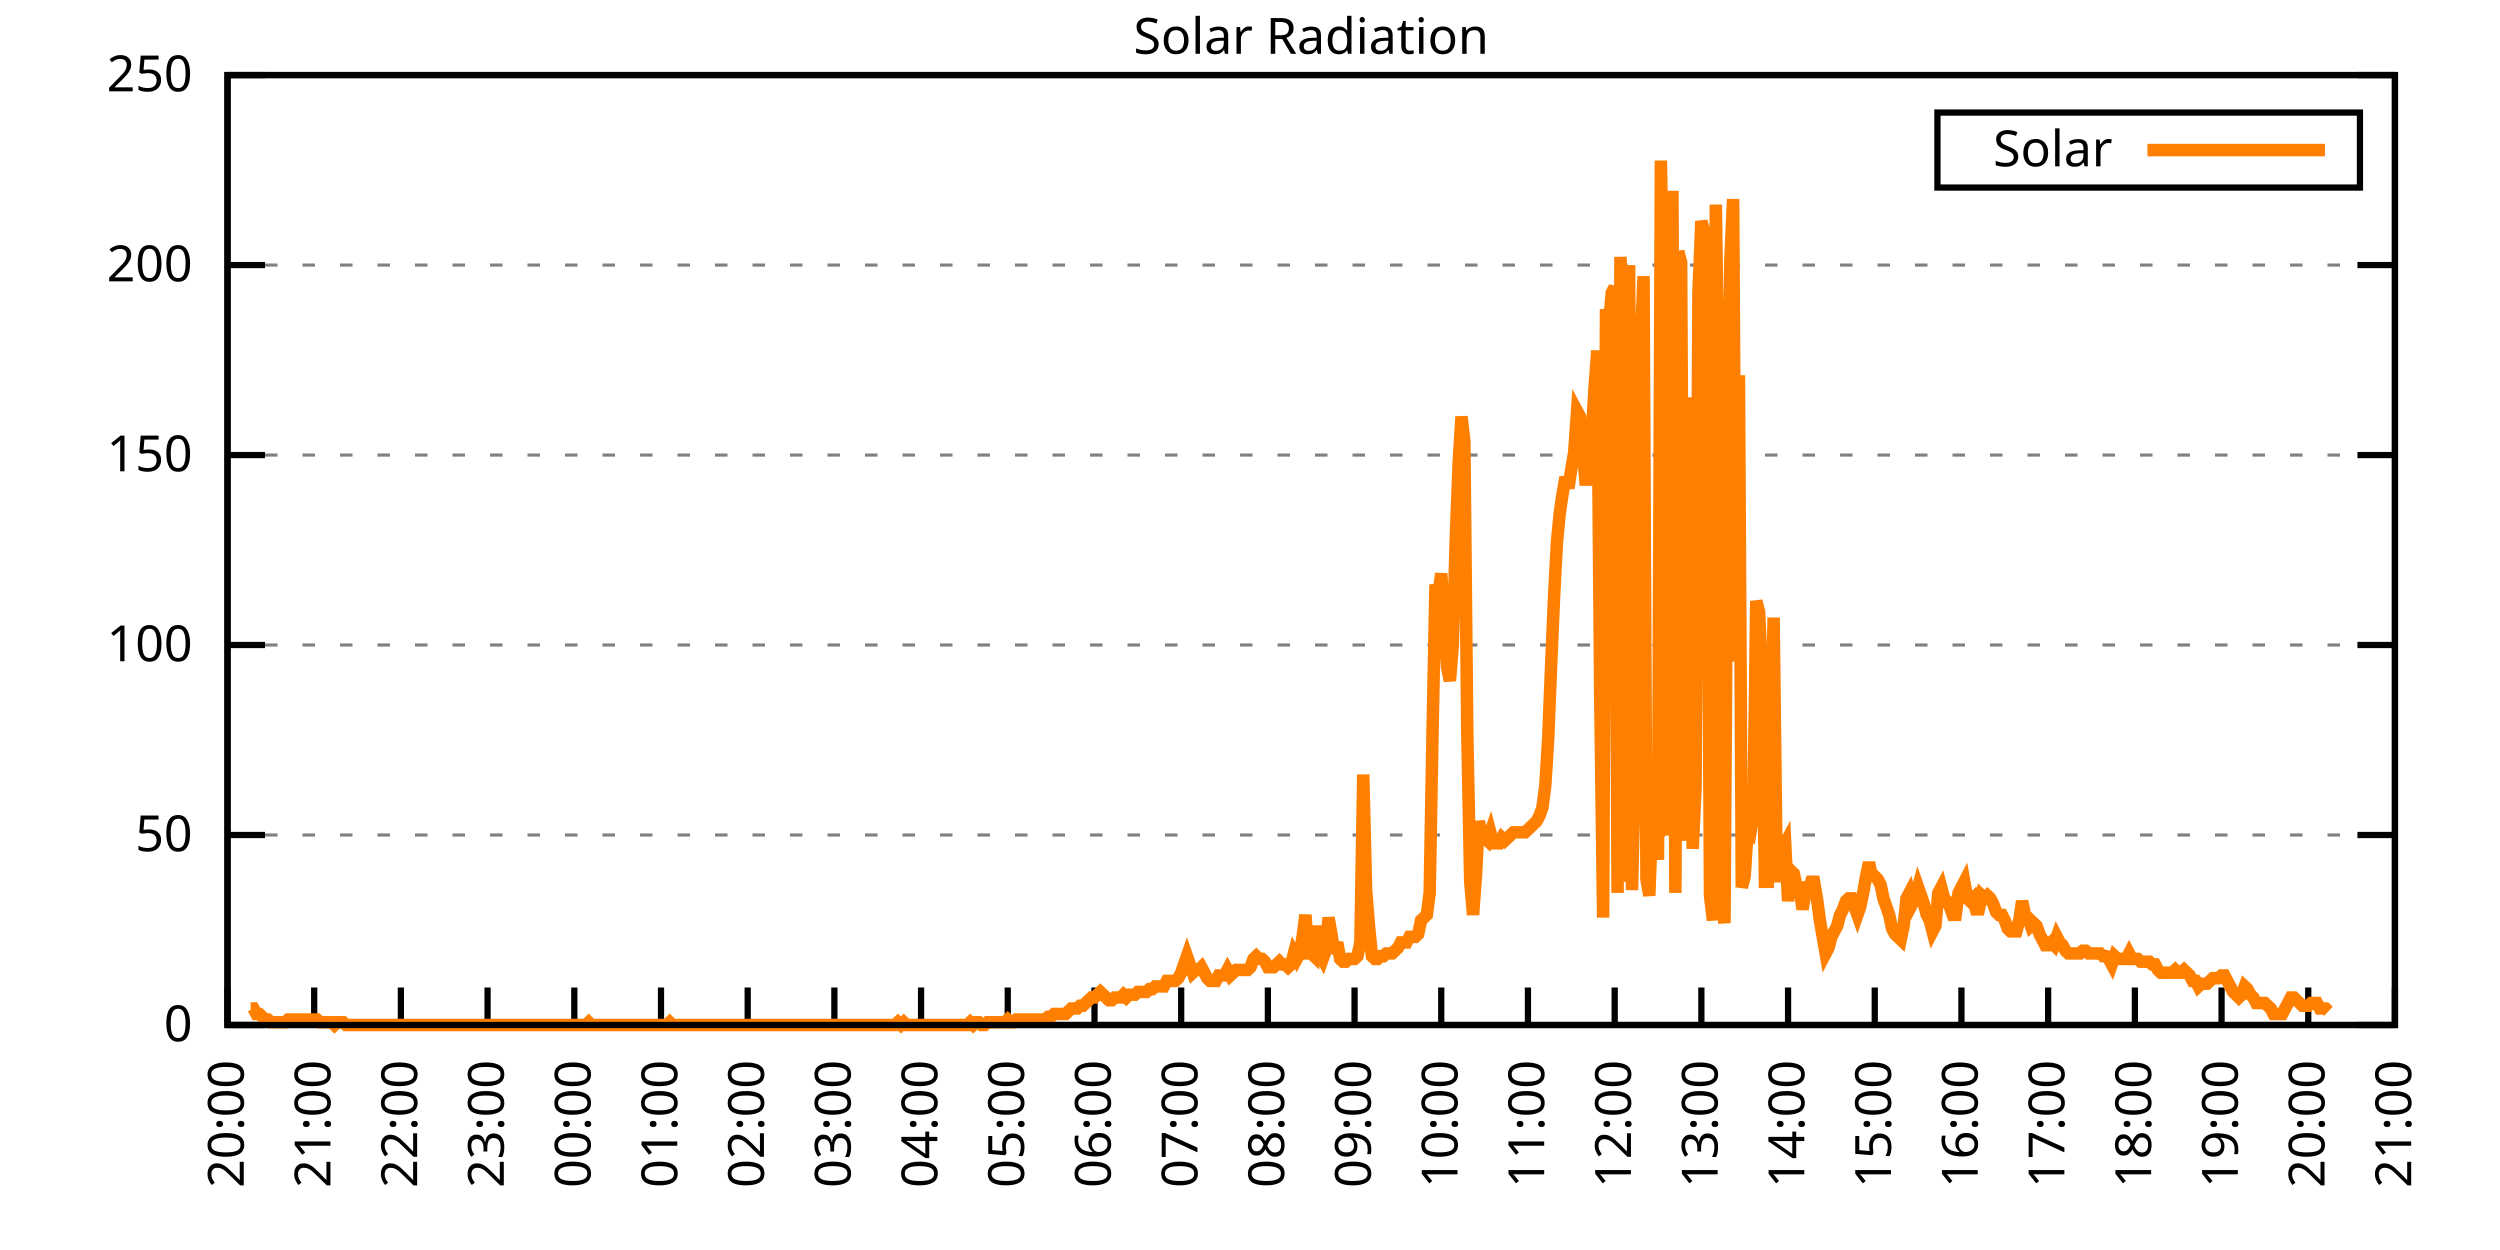
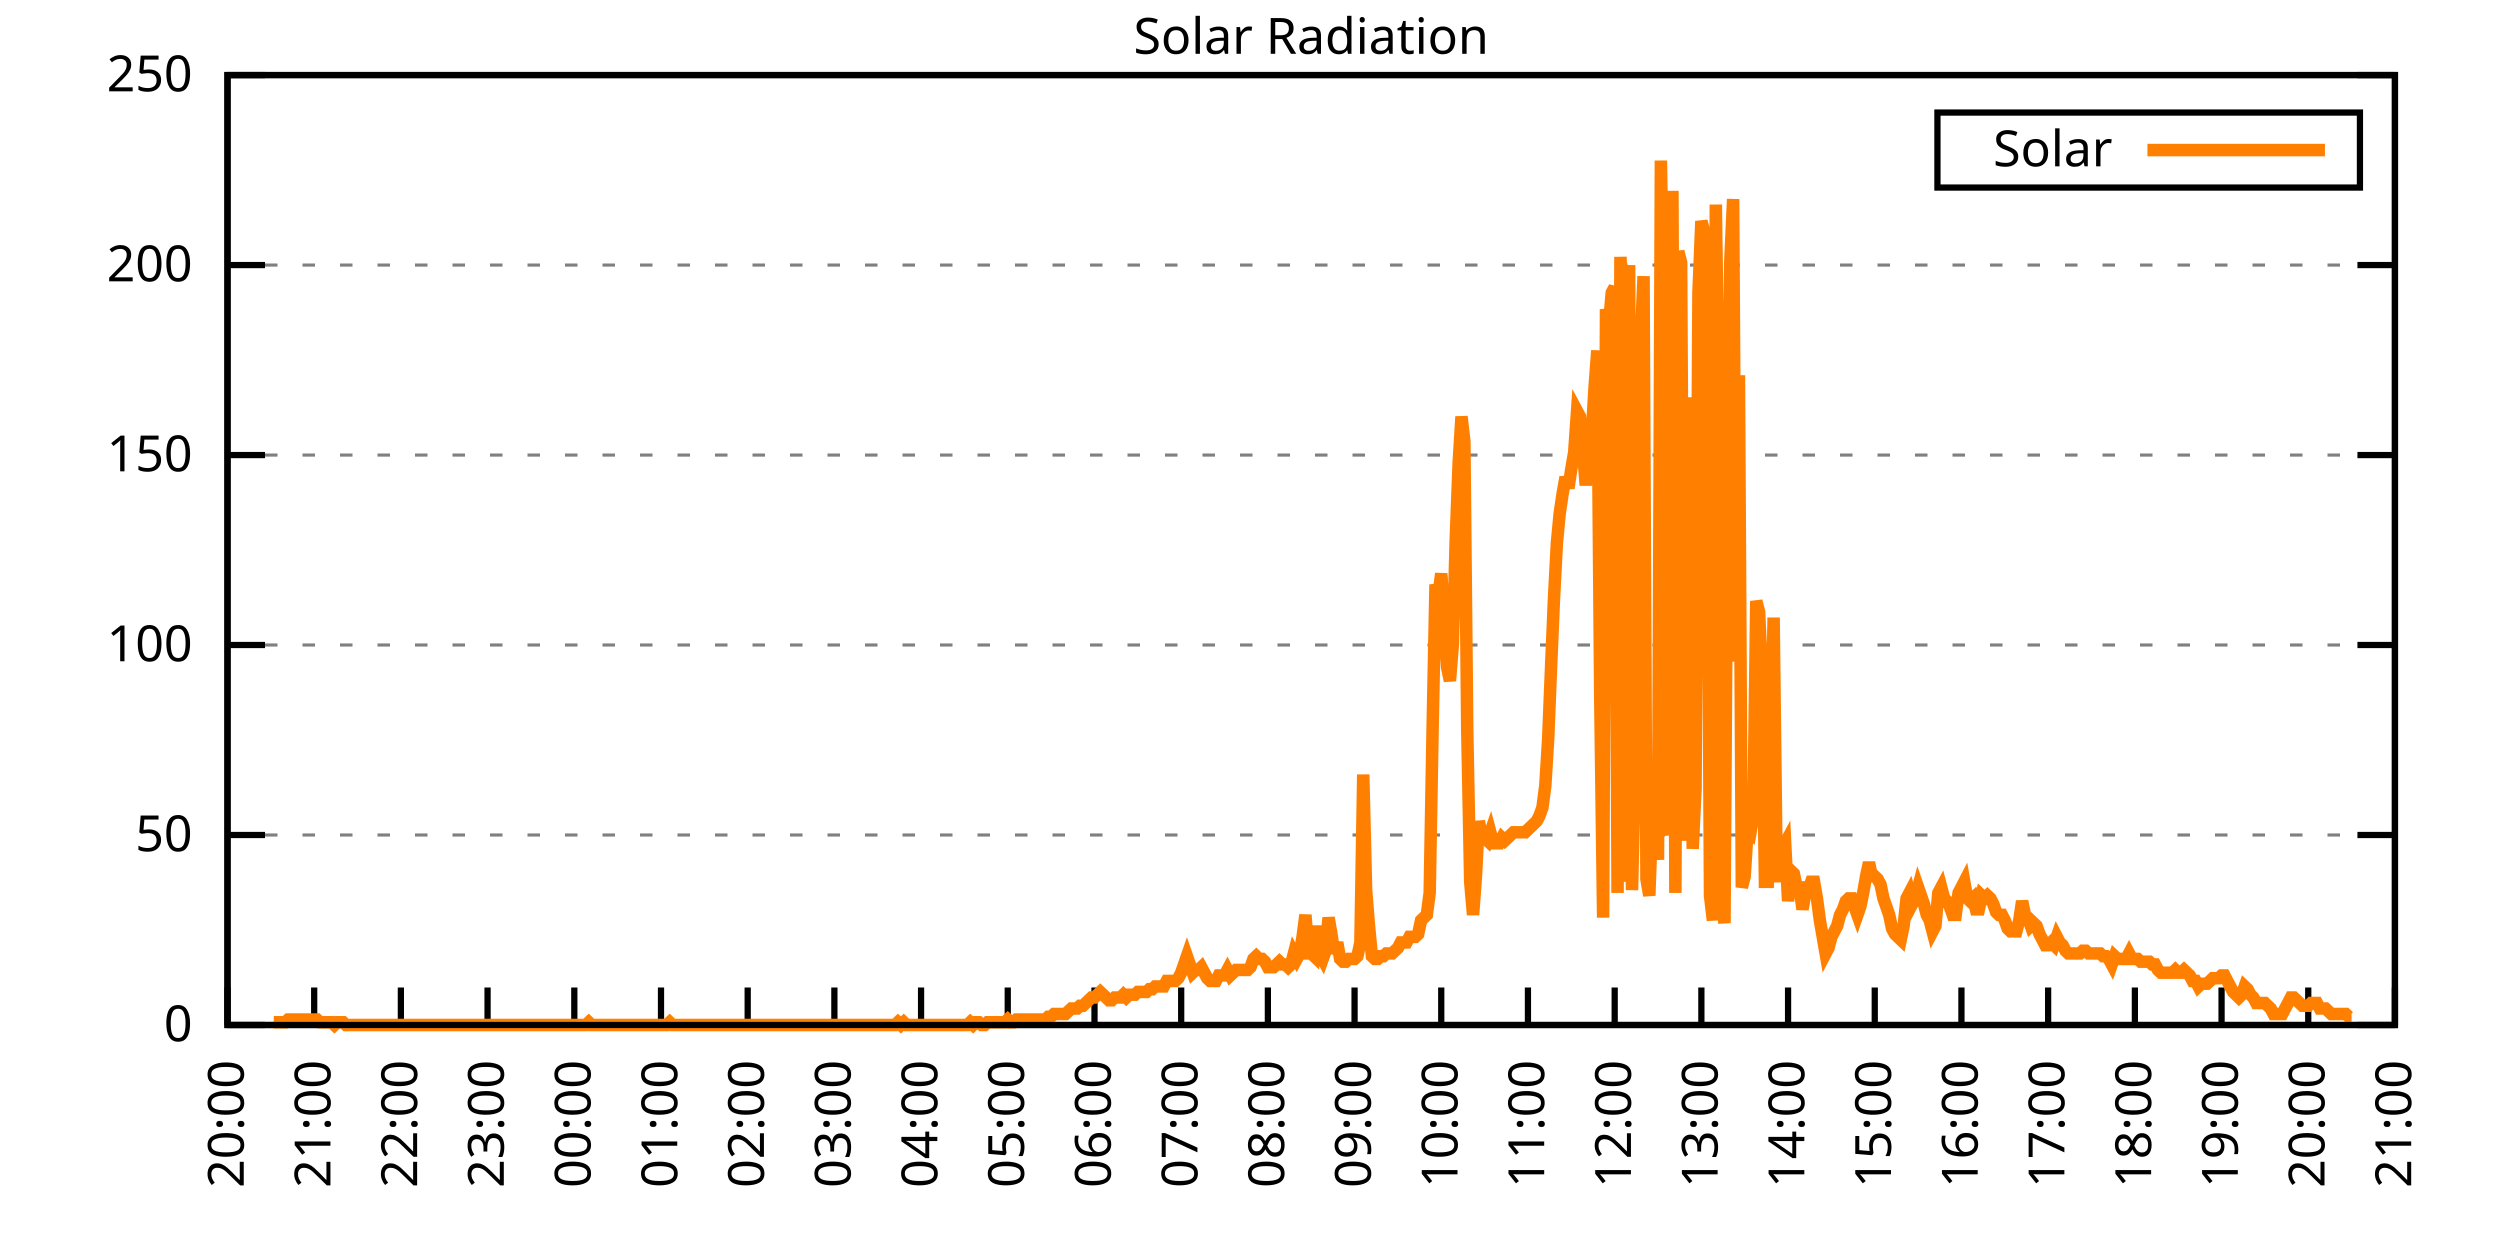
<svg xmlns="http://www.w3.org/2000/svg" xmlns:xlink="http://www.w3.org/1999/xlink" width="400" height="200" viewBox="0 0 400 200">
  <g id="gnuplot_canvas">
    <rect x="0" y="0" width="400" height="200" fill="none" />
    <defs>
      <circle id="gpDot" r="0.5" stroke-width="0.5" stroke="currentColor" />
      <path id="gpPt0" stroke-width="0.333" stroke="currentColor" d="M-1,0 h2 M0,-1 v2" />
      <path id="gpPt1" stroke-width="0.333" stroke="currentColor" d="M-1,-1 L1,1 M1,-1 L-1,1" />
      <path id="gpPt2" stroke-width="0.333" stroke="currentColor" d="M-1,0 L1,0 M0,-1 L0,1 M-1,-1 L1,1 M-1,1 L1,-1" />
      <rect id="gpPt3" stroke-width="0.333" stroke="currentColor" x="-1" y="-1" width="2" height="2" />
      <rect id="gpPt4" stroke-width="0.333" stroke="currentColor" fill="currentColor" x="-1" y="-1" width="2" height="2" />
      <circle id="gpPt5" stroke-width="0.333" stroke="currentColor" cx="0" cy="0" r="1" />
      <use xlink:href="#gpPt5" id="gpPt6" fill="currentColor" stroke="none" />
      <path id="gpPt7" stroke-width="0.333" stroke="currentColor" d="M0,-1.33 L-1.33,0.67 L1.33,0.67 z" />
      <use xlink:href="#gpPt7" id="gpPt8" fill="currentColor" stroke="none" />
      <use xlink:href="#gpPt7" id="gpPt9" stroke="currentColor" transform="rotate(180)" />
      <use xlink:href="#gpPt9" id="gpPt10" fill="currentColor" stroke="none" />
      <use xlink:href="#gpPt3" id="gpPt11" stroke="currentColor" transform="rotate(45)" />
      <use xlink:href="#gpPt11" id="gpPt12" fill="currentColor" stroke="none" />
      <path id="gpPt13" stroke-width="0.333" stroke="currentColor" d="M0,1.330 L1.265,0.411 L0.782,-1.067 L-0.782,-1.076 L-1.265,0.411 z" />
      <use xlink:href="#gpPt13" id="gpPt14" fill="currentColor" stroke="none" />
      <filter id="textbox" filterUnits="objectBoundingBox" x="0" y="0" height="1" width="1">
        <feFlood flood-color="white" flood-opacity="1" result="bgnd" />
        <feComposite in="SourceGraphic" in2="bgnd" operator="atop" />
      </filter>
      <filter id="greybox" filterUnits="objectBoundingBox" x="0" y="0" height="1" width="1">
        <feFlood flood-color="lightgrey" flood-opacity="1" result="grey" />
        <feComposite in="SourceGraphic" in2="grey" operator="atop" />
      </filter>
    </defs>
    <g fill="none" color="white" stroke="currentColor" stroke-width="1.00" stroke-linecap="butt" stroke-linejoin="miter">
</g>
    <g fill="none" color="black" stroke="currentColor" stroke-width="1.00" stroke-linecap="butt" stroke-linejoin="miter">
      <g stroke="none" shape-rendering="crispEdges">
        <polygon fill="rgb(255, 255, 255)" points="36.40,164.00 383.18,164.00 383.18,12.02 36.40,12.02 " />
      </g>
    </g>
    <g fill="none" color="black" stroke="currentColor" stroke-width="1.00" stroke-linecap="butt" stroke-linejoin="miter">
</g>
    <g fill="none" color="black" stroke="black" stroke-width="0.50" stroke-linecap="butt" stroke-linejoin="miter">
</g>
    <g fill="none" color="gray" stroke="currentColor" stroke-width="0.50" stroke-linecap="butt" stroke-linejoin="miter">
      <path stroke="gray" stroke-dasharray="2,4" class="gridline" d="M36.40,164.00 L383.19,164.00  " />
    </g>
    <g fill="none" color="gray" stroke="gray" stroke-width="1.00" stroke-linecap="butt" stroke-linejoin="miter">
</g>
    <g fill="none" color="black" stroke="currentColor" stroke-width="1.00" stroke-linecap="butt" stroke-linejoin="miter">
      <path stroke="black" d="M36.40,164.00 L42.40,164.00 M383.19,164.00 L377.19,164.00  " />
      <g transform="translate(30.80,166.60)" stroke="none" fill="black" font-family="Sans" font-size="8.00" text-anchor="end">
        <text>
          <tspan font-family="Sans"> 0</tspan>
        </text>
      </g>
    </g>
    <g fill="none" color="black" stroke="currentColor" stroke-width="1.00" stroke-linecap="butt" stroke-linejoin="miter">
</g>
    <g fill="none" color="black" stroke="black" stroke-width="0.50" stroke-linecap="butt" stroke-linejoin="miter">
</g>
    <g fill="none" color="gray" stroke="currentColor" stroke-width="0.50" stroke-linecap="butt" stroke-linejoin="miter">
      <path stroke="gray" stroke-dasharray="2,4" class="gridline" d="M36.40,133.60 L383.19,133.60  " />
    </g>
    <g fill="none" color="gray" stroke="gray" stroke-width="1.00" stroke-linecap="butt" stroke-linejoin="miter">
</g>
    <g fill="none" color="black" stroke="currentColor" stroke-width="1.00" stroke-linecap="butt" stroke-linejoin="miter">
      <path stroke="black" d="M36.40,133.60 L42.40,133.60 M383.19,133.60 L377.19,133.60  " />
      <g transform="translate(30.80,136.20)" stroke="none" fill="black" font-family="Sans" font-size="8.00" text-anchor="end">
        <text>
          <tspan font-family="Sans"> 50</tspan>
        </text>
      </g>
    </g>
    <g fill="none" color="black" stroke="currentColor" stroke-width="1.00" stroke-linecap="butt" stroke-linejoin="miter">
</g>
    <g fill="none" color="black" stroke="black" stroke-width="0.50" stroke-linecap="butt" stroke-linejoin="miter">
</g>
    <g fill="none" color="gray" stroke="currentColor" stroke-width="0.50" stroke-linecap="butt" stroke-linejoin="miter">
      <path stroke="gray" stroke-dasharray="2,4" class="gridline" d="M36.40,103.20 L383.19,103.20  " />
    </g>
    <g fill="none" color="gray" stroke="gray" stroke-width="1.00" stroke-linecap="butt" stroke-linejoin="miter">
</g>
    <g fill="none" color="black" stroke="currentColor" stroke-width="1.00" stroke-linecap="butt" stroke-linejoin="miter">
      <path stroke="black" d="M36.40,103.20 L42.40,103.20 M383.19,103.20 L377.19,103.20  " />
      <g transform="translate(30.80,105.80)" stroke="none" fill="black" font-family="Sans" font-size="8.00" text-anchor="end">
        <text>
          <tspan font-family="Sans"> 100</tspan>
        </text>
      </g>
    </g>
    <g fill="none" color="black" stroke="currentColor" stroke-width="1.00" stroke-linecap="butt" stroke-linejoin="miter">
</g>
    <g fill="none" color="black" stroke="black" stroke-width="0.50" stroke-linecap="butt" stroke-linejoin="miter">
</g>
    <g fill="none" color="gray" stroke="currentColor" stroke-width="0.50" stroke-linecap="butt" stroke-linejoin="miter">
      <path stroke="gray" stroke-dasharray="2,4" class="gridline" d="M36.40,72.81 L383.19,72.81  " />
    </g>
    <g fill="none" color="gray" stroke="gray" stroke-width="1.00" stroke-linecap="butt" stroke-linejoin="miter">
</g>
    <g fill="none" color="black" stroke="currentColor" stroke-width="1.00" stroke-linecap="butt" stroke-linejoin="miter">
      <path stroke="black" d="M36.40,72.81 L42.40,72.81 M383.19,72.81 L377.19,72.81  " />
      <g transform="translate(30.80,75.41)" stroke="none" fill="black" font-family="Sans" font-size="8.00" text-anchor="end">
        <text>
          <tspan font-family="Sans"> 150</tspan>
        </text>
      </g>
    </g>
    <g fill="none" color="black" stroke="currentColor" stroke-width="1.00" stroke-linecap="butt" stroke-linejoin="miter">
</g>
    <g fill="none" color="black" stroke="black" stroke-width="0.50" stroke-linecap="butt" stroke-linejoin="miter">
</g>
    <g fill="none" color="gray" stroke="currentColor" stroke-width="0.50" stroke-linecap="butt" stroke-linejoin="miter">
      <path stroke="gray" stroke-dasharray="2,4" class="gridline" d="M36.40,42.41 L383.19,42.41  " />
    </g>
    <g fill="none" color="gray" stroke="gray" stroke-width="1.00" stroke-linecap="butt" stroke-linejoin="miter">
</g>
    <g fill="none" color="black" stroke="currentColor" stroke-width="1.00" stroke-linecap="butt" stroke-linejoin="miter">
      <path stroke="black" d="M36.40,42.41 L42.40,42.41 M383.19,42.41 L377.19,42.41  " />
      <g transform="translate(30.80,45.01)" stroke="none" fill="black" font-family="Sans" font-size="8.00" text-anchor="end">
        <text>
          <tspan font-family="Sans"> 200</tspan>
        </text>
      </g>
    </g>
    <g fill="none" color="black" stroke="currentColor" stroke-width="1.00" stroke-linecap="butt" stroke-linejoin="miter">
</g>
    <g fill="none" color="black" stroke="black" stroke-width="0.50" stroke-linecap="butt" stroke-linejoin="miter">
</g>
    <g fill="none" color="gray" stroke="currentColor" stroke-width="0.50" stroke-linecap="butt" stroke-linejoin="miter">
      <path stroke="gray" stroke-dasharray="2,4" class="gridline" d="M36.40,12.01 L383.19,12.01  " />
    </g>
    <g fill="none" color="gray" stroke="gray" stroke-width="1.00" stroke-linecap="butt" stroke-linejoin="miter">
</g>
    <g fill="none" color="black" stroke="currentColor" stroke-width="1.00" stroke-linecap="butt" stroke-linejoin="miter">
      <path stroke="black" d="M36.40,12.01 L42.40,12.01 M383.19,12.01 L377.19,12.01  " />
      <g transform="translate(30.80,14.61)" stroke="none" fill="black" font-family="Sans" font-size="8.00" text-anchor="end">
        <text>
          <tspan font-family="Sans"> 250</tspan>
        </text>
      </g>
    </g>
    <g fill="none" color="black" stroke="currentColor" stroke-width="1.00" stroke-linecap="butt" stroke-linejoin="miter">
      <path stroke="black" d="M36.40,164.00 L36.40,158.00  " />
      <g transform="translate(39.00,169.60) rotate(270.00)" stroke="none" fill="black" font-family="Sans" font-size="8.00" text-anchor="end">
        <text>
          <tspan font-family="Sans">20:00</tspan>
        </text>
      </g>
    </g>
    <g fill="none" color="black" stroke="currentColor" stroke-width="1.00" stroke-linecap="butt" stroke-linejoin="miter">
      <path stroke="black" d="M50.27,164.00 L50.27,158.00  " />
      <g transform="translate(52.87,169.60) rotate(270.00)" stroke="none" fill="black" font-family="Sans" font-size="8.00" text-anchor="end">
        <text>
          <tspan font-family="Sans">21:00</tspan>
        </text>
      </g>
    </g>
    <g fill="none" color="black" stroke="currentColor" stroke-width="1.00" stroke-linecap="butt" stroke-linejoin="miter">
      <path stroke="black" d="M64.14,164.00 L64.14,158.00  " />
      <g transform="translate(66.74,169.60) rotate(270.00)" stroke="none" fill="black" font-family="Sans" font-size="8.00" text-anchor="end">
        <text>
          <tspan font-family="Sans">22:00</tspan>
        </text>
      </g>
    </g>
    <g fill="none" color="black" stroke="currentColor" stroke-width="1.00" stroke-linecap="butt" stroke-linejoin="miter">
      <path stroke="black" d="M78.01,164.00 L78.01,158.00  " />
      <g transform="translate(80.61,169.60) rotate(270.00)" stroke="none" fill="black" font-family="Sans" font-size="8.00" text-anchor="end">
        <text>
          <tspan font-family="Sans">23:00</tspan>
        </text>
      </g>
    </g>
    <g fill="none" color="black" stroke="currentColor" stroke-width="1.00" stroke-linecap="butt" stroke-linejoin="miter">
      <path stroke="black" d="M91.89,164.00 L91.89,158.00  " />
      <g transform="translate(94.49,169.60) rotate(270.00)" stroke="none" fill="black" font-family="Sans" font-size="8.00" text-anchor="end">
        <text>
          <tspan font-family="Sans">00:00</tspan>
        </text>
      </g>
    </g>
    <g fill="none" color="black" stroke="currentColor" stroke-width="1.00" stroke-linecap="butt" stroke-linejoin="miter">
      <path stroke="black" d="M105.76,164.00 L105.76,158.00  " />
      <g transform="translate(108.36,169.60) rotate(270.00)" stroke="none" fill="black" font-family="Sans" font-size="8.00" text-anchor="end">
        <text>
          <tspan font-family="Sans">01:00</tspan>
        </text>
      </g>
    </g>
    <g fill="none" color="black" stroke="currentColor" stroke-width="1.00" stroke-linecap="butt" stroke-linejoin="miter">
      <path stroke="black" d="M119.63,164.00 L119.63,158.00  " />
      <g transform="translate(122.23,169.60) rotate(270.00)" stroke="none" fill="black" font-family="Sans" font-size="8.00" text-anchor="end">
        <text>
          <tspan font-family="Sans">02:00</tspan>
        </text>
      </g>
    </g>
    <g fill="none" color="black" stroke="currentColor" stroke-width="1.00" stroke-linecap="butt" stroke-linejoin="miter">
      <path stroke="black" d="M133.50,164.00 L133.50,158.00  " />
      <g transform="translate(136.10,169.60) rotate(270.00)" stroke="none" fill="black" font-family="Sans" font-size="8.00" text-anchor="end">
        <text>
          <tspan font-family="Sans">03:00</tspan>
        </text>
      </g>
    </g>
    <g fill="none" color="black" stroke="currentColor" stroke-width="1.00" stroke-linecap="butt" stroke-linejoin="miter">
      <path stroke="black" d="M147.37,164.00 L147.37,158.00  " />
      <g transform="translate(149.97,169.60) rotate(270.00)" stroke="none" fill="black" font-family="Sans" font-size="8.00" text-anchor="end">
        <text>
          <tspan font-family="Sans">04:00</tspan>
        </text>
      </g>
    </g>
    <g fill="none" color="black" stroke="currentColor" stroke-width="1.00" stroke-linecap="butt" stroke-linejoin="miter">
      <path stroke="black" d="M161.24,164.00 L161.24,158.00  " />
      <g transform="translate(163.84,169.60) rotate(270.00)" stroke="none" fill="black" font-family="Sans" font-size="8.00" text-anchor="end">
        <text>
          <tspan font-family="Sans">05:00</tspan>
        </text>
      </g>
    </g>
    <g fill="none" color="black" stroke="currentColor" stroke-width="1.00" stroke-linecap="butt" stroke-linejoin="miter">
      <path stroke="black" d="M175.12,164.00 L175.12,158.00  " />
      <g transform="translate(177.72,169.60) rotate(270.00)" stroke="none" fill="black" font-family="Sans" font-size="8.00" text-anchor="end">
        <text>
          <tspan font-family="Sans">06:00</tspan>
        </text>
      </g>
    </g>
    <g fill="none" color="black" stroke="currentColor" stroke-width="1.00" stroke-linecap="butt" stroke-linejoin="miter">
      <path stroke="black" d="M188.99,164.00 L188.99,158.00  " />
      <g transform="translate(191.59,169.60) rotate(270.00)" stroke="none" fill="black" font-family="Sans" font-size="8.00" text-anchor="end">
        <text>
          <tspan font-family="Sans">07:00</tspan>
        </text>
      </g>
    </g>
    <g fill="none" color="black" stroke="currentColor" stroke-width="1.00" stroke-linecap="butt" stroke-linejoin="miter">
      <path stroke="black" d="M202.86,164.00 L202.86,158.00  " />
      <g transform="translate(205.46,169.60) rotate(270.00)" stroke="none" fill="black" font-family="Sans" font-size="8.00" text-anchor="end">
        <text>
          <tspan font-family="Sans">08:00</tspan>
        </text>
      </g>
    </g>
    <g fill="none" color="black" stroke="currentColor" stroke-width="1.00" stroke-linecap="butt" stroke-linejoin="miter">
      <path stroke="black" d="M216.73,164.00 L216.73,158.00  " />
      <g transform="translate(219.33,169.60) rotate(270.00)" stroke="none" fill="black" font-family="Sans" font-size="8.00" text-anchor="end">
        <text>
          <tspan font-family="Sans">09:00</tspan>
        </text>
      </g>
    </g>
    <g fill="none" color="black" stroke="currentColor" stroke-width="1.00" stroke-linecap="butt" stroke-linejoin="miter">
      <path stroke="black" d="M230.60,164.00 L230.60,158.00  " />
      <g transform="translate(233.20,169.60) rotate(270.00)" stroke="none" fill="black" font-family="Sans" font-size="8.00" text-anchor="end">
        <text>
          <tspan font-family="Sans">10:00</tspan>
        </text>
      </g>
    </g>
    <g fill="none" color="black" stroke="currentColor" stroke-width="1.00" stroke-linecap="butt" stroke-linejoin="miter">
      <path stroke="black" d="M244.47,164.00 L244.47,158.00  " />
      <g transform="translate(247.07,169.60) rotate(270.00)" stroke="none" fill="black" font-family="Sans" font-size="8.00" text-anchor="end">
        <text>
          <tspan font-family="Sans">11:00</tspan>
        </text>
      </g>
    </g>
    <g fill="none" color="black" stroke="currentColor" stroke-width="1.00" stroke-linecap="butt" stroke-linejoin="miter">
      <path stroke="black" d="M258.35,164.00 L258.35,158.00  " />
      <g transform="translate(260.95,169.60) rotate(270.00)" stroke="none" fill="black" font-family="Sans" font-size="8.00" text-anchor="end">
        <text>
          <tspan font-family="Sans">12:00</tspan>
        </text>
      </g>
    </g>
    <g fill="none" color="black" stroke="currentColor" stroke-width="1.00" stroke-linecap="butt" stroke-linejoin="miter">
      <path stroke="black" d="M272.22,164.00 L272.22,158.00  " />
      <g transform="translate(274.82,169.60) rotate(270.00)" stroke="none" fill="black" font-family="Sans" font-size="8.00" text-anchor="end">
        <text>
          <tspan font-family="Sans">13:00</tspan>
        </text>
      </g>
    </g>
    <g fill="none" color="black" stroke="currentColor" stroke-width="1.00" stroke-linecap="butt" stroke-linejoin="miter">
      <path stroke="black" d="M286.09,164.00 L286.09,158.00  " />
      <g transform="translate(288.69,169.60) rotate(270.00)" stroke="none" fill="black" font-family="Sans" font-size="8.00" text-anchor="end">
        <text>
          <tspan font-family="Sans">14:00</tspan>
        </text>
      </g>
    </g>
    <g fill="none" color="black" stroke="currentColor" stroke-width="1.00" stroke-linecap="butt" stroke-linejoin="miter">
      <path stroke="black" d="M299.96,164.00 L299.96,158.00  " />
      <g transform="translate(302.56,169.60) rotate(270.00)" stroke="none" fill="black" font-family="Sans" font-size="8.00" text-anchor="end">
        <text>
          <tspan font-family="Sans">15:00</tspan>
        </text>
      </g>
    </g>
    <g fill="none" color="black" stroke="currentColor" stroke-width="1.00" stroke-linecap="butt" stroke-linejoin="miter">
      <path stroke="black" d="M313.83,164.00 L313.83,158.00  " />
      <g transform="translate(316.43,169.60) rotate(270.00)" stroke="none" fill="black" font-family="Sans" font-size="8.00" text-anchor="end">
        <text>
          <tspan font-family="Sans">16:00</tspan>
        </text>
      </g>
    </g>
    <g fill="none" color="black" stroke="currentColor" stroke-width="1.00" stroke-linecap="butt" stroke-linejoin="miter">
      <path stroke="black" d="M327.70,164.00 L327.70,158.00  " />
      <g transform="translate(330.30,169.60) rotate(270.00)" stroke="none" fill="black" font-family="Sans" font-size="8.00" text-anchor="end">
        <text>
          <tspan font-family="Sans">17:00</tspan>
        </text>
      </g>
    </g>
    <g fill="none" color="black" stroke="currentColor" stroke-width="1.00" stroke-linecap="butt" stroke-linejoin="miter">
      <path stroke="black" d="M341.58,164.00 L341.58,158.00  " />
      <g transform="translate(344.18,169.60) rotate(270.00)" stroke="none" fill="black" font-family="Sans" font-size="8.00" text-anchor="end">
        <text>
          <tspan font-family="Sans">18:00</tspan>
        </text>
      </g>
    </g>
    <g fill="none" color="black" stroke="currentColor" stroke-width="1.00" stroke-linecap="butt" stroke-linejoin="miter">
      <path stroke="black" d="M355.45,164.00 L355.45,158.00  " />
      <g transform="translate(358.05,169.60) rotate(270.00)" stroke="none" fill="black" font-family="Sans" font-size="8.00" text-anchor="end">
        <text>
          <tspan font-family="Sans">19:00</tspan>
        </text>
      </g>
    </g>
    <g fill="none" color="black" stroke="currentColor" stroke-width="1.00" stroke-linecap="butt" stroke-linejoin="miter">
      <path stroke="black" d="M369.32,164.00 L369.32,158.00  " />
      <g transform="translate(371.92,169.60) rotate(270.00)" stroke="none" fill="black" font-family="Sans" font-size="8.00" text-anchor="end">
        <text>
          <tspan font-family="Sans">20:00</tspan>
        </text>
      </g>
    </g>
    <g fill="none" color="black" stroke="currentColor" stroke-width="1.00" stroke-linecap="butt" stroke-linejoin="miter">
      <path stroke="black" d="M383.19,164.00 L383.19,158.00  " />
      <g transform="translate(385.79,169.60) rotate(270.00)" stroke="none" fill="black" font-family="Sans" font-size="8.00" text-anchor="end">
        <text>
          <tspan font-family="Sans">21:00</tspan>
        </text>
      </g>
    </g>
    <g fill="none" color="black" stroke="currentColor" stroke-width="1.00" stroke-linecap="butt" stroke-linejoin="miter">
</g>
    <g fill="none" color="black" stroke="currentColor" stroke-width="1.00" stroke-linecap="butt" stroke-linejoin="miter">
      <path stroke="black" d="M36.40,12.01 L36.40,164.00 L383.19,164.00 L383.19,12.01 L36.40,12.01 Z  " />
    </g>
    <g fill="none" color="black" stroke="currentColor" stroke-width="1.00" stroke-linecap="butt" stroke-linejoin="miter">
</g>
    <g fill="none" color="black" stroke="currentColor" stroke-width="1.00" stroke-linecap="butt" stroke-linejoin="miter">
      <path stroke="black" d="M309.99,30.01 L309.99,18.01 L377.59,18.01 L377.59,30.01 L309.99,30.01 Z  " />
    </g>
    <g id="Solar_Radiation_plot_1">
      <g fill="none" color="white" stroke="black" stroke-width="2.00" stroke-linecap="butt" stroke-linejoin="miter">
</g>
      <g fill="none" color="black" stroke="currentColor" stroke-width="2.00" stroke-linecap="butt" stroke-linejoin="miter">
        <g transform="translate(337.99,26.61)" stroke="none" fill="black" font-family="Sans" font-size="8.00" text-anchor="end">
          <text>
            <tspan font-family="Sans">Solar</tspan>
          </text>
        </g>
      </g>
      <g fill="none" color="black" stroke="currentColor" stroke-width="2.00" stroke-linecap="butt" stroke-linejoin="miter">
-         <path stroke="rgb(255, 127,   0)" d="M343.59,24.01 L371.99,24.01 M40.10,161.36 L40.56,161.36 L41.02,162.24 L41.49,162.24 L41.95,162.68 L42.41,163.12   L42.87,163.12 L43.34,163.56 L43.80,163.56 L44.26,163.56 L44.72,163.56 L45.19,163.56 L45.65,163.56 L46.11,163.12   L46.57,163.12 L47.03,163.12 L47.50,163.12 L47.96,163.12 L48.42,163.12 L48.88,163.12 L49.35,163.12 L49.81,163.12   L50.27,163.12 L50.73,163.12 L51.20,163.56 L51.66,163.56 L52.12,163.56 L52.58,163.56 L53.05,163.56 L53.51,164.00   L53.97,163.56 L54.43,163.56 L54.90,163.56 L55.36,164.00 L55.82,164.00 L56.28,164.00 L56.75,164.00 L57.21,164.00   L57.67,164.00 L58.13,164.00 L58.59,164.00 L59.06,164.00 L59.52,164.00 L59.98,164.00 L60.44,164.00 L60.91,164.00   L61.37,164.00 L61.83,164.00 L62.29,164.00 L62.76,164.00 L63.22,164.00 L63.68,164.00 L64.14,164.00 L64.61,164.00   L65.07,164.00 L65.53,164.00 L65.99,164.00 L66.46,164.00 L66.92,164.00 L67.38,164.00 L67.84,164.00 L68.30,164.00   L68.77,164.00 L69.23,164.00 L69.69,164.00 L70.15,164.00 L70.62,164.00 L71.08,164.00 L71.54,164.00 L72.00,164.00   L72.47,164.00 L72.93,164.00 L73.39,164.00 L73.85,164.00 L74.32,164.00 L74.78,164.00 L75.24,164.00 L75.70,164.00   L76.17,164.00 L76.63,164.00 L77.09,164.00 L77.55,164.00 L78.01,164.00 L78.48,164.00 L78.94,164.00 L79.40,164.00   L79.86,164.00 L80.33,164.00 L80.79,164.00 L81.25,164.00 L81.71,164.00 L82.18,164.00 L82.64,164.00 L83.10,164.00   L83.56,164.00 L84.03,164.00 L84.49,164.00 L84.95,164.00 L85.41,164.00 L85.88,164.00 L86.34,164.00 L86.80,164.00   L87.26,164.00 L87.72,164.00 L88.19,164.00 L88.65,164.00 L89.11,164.00 L89.57,164.00 L90.04,164.00 L90.50,164.00   L90.96,164.00 L91.42,164.00 L91.89,164.00 L92.35,164.00 L92.81,164.00 L93.27,164.00 L93.74,164.00 L94.20,163.56   L94.66,164.00 L95.12,164.00 L95.59,164.00 L96.05,164.00 L96.51,164.00 L96.97,164.00 L97.44,164.00 L97.90,164.00   L98.36,164.00 L98.82,164.00 L99.28,164.00 L99.75,164.00 L100.21,164.00 L100.67,164.00 L101.13,164.00 L101.60,164.00   L102.06,164.00 L102.52,164.00 L102.98,164.00 L103.45,164.00 L103.91,164.00 L104.37,164.00 L104.83,164.00 L105.30,164.00   L105.76,164.00 L106.22,164.00 L106.68,164.00 L107.15,163.56 L107.61,164.00 L108.07,164.00 L108.53,164.00 L108.99,164.00   L109.46,164.00 L109.92,164.00 L110.38,164.00 L110.84,164.00 L111.31,164.00 L111.77,164.00 L112.23,164.00 L112.69,164.00   L113.16,164.00 L113.62,164.00 L114.08,164.00 L114.54,164.00 L115.01,164.00 L115.47,164.00 L115.93,164.00 L116.39,164.00   L116.86,164.00 L117.32,164.00 L117.78,164.00 L118.24,164.00 L118.70,164.00 L119.17,164.00 L119.63,164.00 L120.09,164.00   L120.55,164.00 L121.02,164.00 L121.48,164.00 L121.94,164.00 L122.40,164.00 L122.87,164.00 L123.33,164.00 L123.79,164.00   L124.25,164.00 L124.72,164.00 L125.18,164.00 L125.64,164.00 L126.10,164.00 L126.57,164.00 L127.03,164.00 L127.49,164.00   L127.95,164.00 L128.41,164.00 L128.88,164.00 L129.34,164.00 L129.80,164.00 L130.26,164.00 L130.73,164.00 L131.19,164.00   L131.65,164.00 L132.11,164.00 L132.58,164.00 L133.04,164.00 L133.50,164.00 L133.96,164.00 L134.43,164.00 L134.89,164.00   L135.35,164.00 L135.81,164.00 L136.28,164.00 L136.74,164.00 L137.20,164.00 L137.66,164.00 L138.13,164.00 L138.59,164.00   L139.05,164.00 L139.51,164.00 L139.97,164.00 L140.44,164.00 L140.90,164.00 L141.36,164.00 L141.82,164.00 L142.29,164.00   L142.75,164.00 L143.21,164.00 L143.67,163.56 L144.14,164.00 L144.60,163.56 L145.06,164.00 L145.52,164.00 L145.99,164.00   L146.45,164.00 L146.91,164.00 L147.37,164.00 L147.84,164.00 L148.30,164.00 L148.76,164.00 L149.22,164.00 L149.68,164.00   L150.15,164.00 L150.61,164.00 L151.07,164.00 L151.53,164.00 L152.00,164.00 L152.46,164.00 L152.92,164.00 L153.38,164.00   L153.85,164.00 L154.31,164.00 L154.77,164.00 L155.23,163.56 L155.70,164.00 L156.16,163.56 L156.62,163.56 L157.08,164.00   L157.55,164.00 L158.01,163.56 L158.47,163.56 L158.93,163.56 L159.39,163.56 L159.86,163.56 L160.32,163.56 L160.78,163.56   L161.24,163.12 L161.71,163.56 L162.17,163.56 L162.63,163.12 L163.09,163.12 L163.56,163.12 L164.02,163.12 L164.48,163.12   L164.94,163.12 L165.41,163.12 L165.87,163.12 L166.33,163.12 L166.79,163.12 L167.26,163.12 L167.72,162.68 L168.18,162.68   L168.64,162.24 L169.10,162.24 L169.57,162.24 L170.03,162.24 L170.49,162.24 L170.95,161.80 L171.42,161.36 L171.88,161.36   L172.34,161.36 L172.80,160.92 L173.27,160.92 L173.73,160.48 L174.19,160.04 L174.65,159.60 L175.12,159.60 L175.58,159.15   L176.04,158.71 L176.50,159.15 L176.97,159.60 L177.43,160.04 L177.89,160.04 L178.35,159.60 L178.82,159.60 L179.28,159.60   L179.74,159.15 L180.20,159.60 L180.66,159.15 L181.13,159.15 L181.59,159.15 L182.05,158.71 L182.51,158.71 L182.98,158.71   L183.44,158.71 L183.90,158.27 L184.36,158.27 L184.83,157.83 L185.29,157.83 L185.75,157.83 L186.21,157.83 L186.68,156.95   L187.14,156.95 L187.60,156.95 L188.06,156.95 L188.53,156.51 L188.99,155.63 L189.45,154.31 L189.91,152.99 L190.37,154.31   L190.84,155.63 L191.30,155.19 L191.76,155.19 L192.22,154.75 L192.69,155.63 L193.15,156.51 L193.61,156.95 L194.07,156.95   L194.54,156.95 L195.00,156.07 L195.46,156.07 L195.92,156.07 L196.39,155.19 L196.85,156.07 L197.31,155.63 L197.77,155.19   L198.24,155.19 L198.70,155.19 L199.16,155.19 L199.62,155.19 L200.08,154.75 L200.55,153.43 L201.01,152.99 L201.47,153.43   L201.93,153.43 L202.40,153.87 L202.86,154.75 L203.32,154.75 L203.78,154.75 L204.25,154.31 L204.71,153.87 L205.17,154.31   L205.63,154.31 L206.10,154.75 L206.56,154.31 L207.02,152.55 L207.48,153.43 L207.95,152.55 L208.41,149.90 L208.87,146.38   L209.33,152.55 L209.80,152.55 L210.26,152.99 L210.72,148.14 L211.18,152.55 L211.64,153.43 L212.11,152.11 L212.57,146.82   L213.03,149.46 L213.49,152.55 L213.96,150.79 L214.42,153.43 L214.88,153.87 L215.34,153.87 L215.81,153.43 L216.27,153.43   L216.73,153.43 L217.19,152.99 L217.66,150.79 L218.12,123.92 L218.58,142.42 L219.04,148.14 L219.51,152.99 L219.97,153.43   L220.43,153.43 L220.89,152.99 L221.35,152.99 L221.82,152.55 L222.28,152.55 L222.74,152.55 L223.20,152.11 L223.67,151.67   L224.13,150.79 L224.59,150.79 L225.05,150.79 L225.52,149.90 L225.98,149.90 L226.44,149.90 L226.90,149.46 L227.37,147.26   L227.83,146.82 L228.29,146.38 L228.75,142.86 L229.22,116.43 L229.68,93.52 L230.14,95.28 L230.60,91.76 L231.06,98.81   L231.53,106.74 L231.99,108.94 L232.45,103.21 L232.91,86.47 L233.38,74.14 L233.84,66.65 L234.30,70.62 L234.76,116.87   L235.23,141.09 L235.69,146.38 L236.15,140.21 L236.61,131.40 L237.08,133.61 L237.54,134.05 L238.00,134.49 L238.46,133.17   L238.93,134.93 L239.39,134.93 L239.85,134.93 L240.31,134.05 L240.77,134.49 L241.24,134.05 L241.70,133.61 L242.16,133.17   L242.62,133.17 L243.09,133.17 L243.55,133.17 L244.01,133.17 L244.47,132.73 L244.94,132.28 L245.40,131.84 L245.86,131.40   L246.32,130.52 L246.79,129.20 L247.25,125.68 L247.71,118.19 L248.17,106.74 L248.64,95.72 L249.10,86.91 L249.56,82.07   L250.02,78.99 L250.49,76.34 L250.95,78.10 L251.41,75.02 L251.87,72.38 L252.33,65.77 L252.80,66.65 L253.26,71.94   L253.72,77.66 L254.18,71.50 L254.65,70.18 L255.11,62.25 L255.57,56.08 L256.03,111.14 L256.50,146.82 L256.96,49.47   L257.42,52.12 L257.88,46.83 L258.35,45.95 L258.81,142.86 L259.27,41.10 L259.73,52.56 L260.20,141.09 L260.66,42.42   L261.12,142.42 L261.58,123.47 L262.04,51.68 L262.51,55.20 L262.97,44.19 L263.43,140.65 L263.89,143.30 L264.36,130.52   L264.82,129.20 L265.28,137.57 L265.74,25.69 L266.21,52.12 L266.67,130.52 L267.13,133.61 L267.59,30.53 L268.06,142.86   L268.52,40.22 L268.98,41.98 L269.44,126.56 L269.91,134.49 L270.37,63.57 L270.83,135.81 L271.29,126.12 L271.75,46.83   L272.22,35.38 L272.68,37.14 L273.14,62.69 L273.60,143.30 L274.07,147.26 L274.53,32.73 L274.99,65.33 L275.45,143.74   L275.92,147.70 L276.38,77.22 L276.84,41.98 L277.30,31.85 L277.77,105.86 L278.23,60.04 L278.69,141.98 L279.15,140.21   L279.62,132.73 L280.08,133.17 L280.54,130.52 L281.00,96.16 L281.46,97.93 L281.93,108.50 L282.39,141.09 L282.85,141.09   L283.31,123.47 L283.78,98.81 L284.24,137.13 L284.70,141.09 L285.16,135.81 L285.63,134.93 L286.09,144.18 L286.55,139.33   L287.01,139.77 L287.48,141.98 L287.94,141.98 L288.40,145.50 L288.86,142.86 L289.33,142.42 L289.79,141.09 L290.25,141.09   L290.71,143.74 L291.18,147.26 L291.64,149.90 L292.10,152.55 L292.56,151.67 L293.02,149.90 L293.49,149.02 L293.95,148.14   L294.41,146.38 L294.87,145.50 L295.34,144.18 L295.80,143.74 L296.26,143.74 L296.72,145.06 L297.19,146.38 L297.65,145.06   L298.11,142.86 L298.57,140.21 L299.04,138.01 L299.50,140.21 L299.96,140.21 L300.42,140.65 L300.89,141.54 L301.35,143.74   L301.81,145.06 L302.27,146.38 L302.73,148.58 L303.20,149.46 L303.66,149.90 L304.12,150.34 L304.58,148.14 L305.05,143.74   L305.51,142.86 L305.97,144.62 L306.43,143.74 L306.90,141.98 L307.36,143.30 L307.82,144.62 L308.28,146.38 L308.75,147.26   L309.21,149.02 L309.67,148.14 L310.13,142.86 L310.60,141.98 L311.06,143.74 L311.52,144.18 L311.98,145.06 L312.44,146.38   L312.91,146.38 L313.37,142.86 L313.83,141.98 L314.29,141.09 L314.76,143.74 L315.22,144.18 L315.68,143.74 L316.14,145.50   L316.61,145.50 L317.07,143.30 L317.53,143.74 L317.99,143.30 L318.46,143.74 L318.92,144.62 L319.38,145.94 L319.84,146.38   L320.31,146.38 L320.77,147.26 L321.23,148.58 L321.69,149.02 L322.15,149.02 L322.62,149.02 L323.08,147.26 L323.54,144.18   L324.00,146.38 L324.47,146.82 L324.93,148.14 L325.39,147.70 L325.85,148.14 L326.32,149.46 L326.78,150.34 L327.24,151.23   L327.70,151.23 L328.17,150.79 L328.63,151.23 L329.09,149.90 L329.55,150.79 L330.02,151.23 L330.48,152.11 L330.94,152.55   L331.40,152.55 L331.87,152.55 L332.33,152.55 L332.79,152.55 L333.25,152.11 L333.71,152.11 L334.18,152.55 L334.64,152.55   L335.10,152.55 L335.56,152.55 L336.03,152.55 L336.49,152.99 L336.95,152.99 L337.41,153.43 L337.88,154.31 L338.34,152.99   L338.80,153.43 L339.26,153.43 L339.73,153.43 L340.19,153.43 L340.65,152.55 L341.11,153.43 L341.58,153.43 L342.04,153.43   L342.50,153.87 L342.96,153.87 L343.42,153.87 L343.89,153.87 L344.35,154.31 L344.81,154.31 L345.27,155.19 L345.74,155.63   L346.20,155.63 L346.66,155.63 L347.12,155.63 L347.59,155.63 L348.05,155.19 L348.51,155.63 L348.97,155.63 L349.44,155.19   L349.90,155.63 L350.36,156.07 L350.82,156.95 L351.29,156.95 L351.75,157.83 L352.21,157.39 L352.67,157.39 L353.13,157.39   L353.60,156.95 L354.06,156.51 L354.52,156.51 L354.98,156.51 L355.45,156.07 L355.91,156.07 L356.37,156.95 L356.83,157.83   L357.30,158.71 L357.76,159.15 L358.22,159.60 L358.68,159.15 L359.15,157.83 L359.61,158.27 L360.07,159.15 L360.53,159.60   L361.00,160.48 L361.46,160.48 L361.92,160.48 L362.38,160.48 L362.84,160.92 L363.31,161.36 L363.77,162.24 L364.23,162.24   L364.69,162.24 L365.16,162.24 L365.62,161.36 L366.08,160.48 L366.54,159.60 L367.01,159.60 L367.47,160.04 L367.93,160.48   L368.39,160.92 L368.86,160.92 L369.32,160.92 L369.78,160.48 L370.24,160.48 L370.71,160.48 L371.17,161.36 L371.63,161.36   L372.09,161.36 L372.56,161.80  " />
+         <path stroke="rgb(255, 127,   0)" d="M343.59,24.01 L371.99,24.01 M43.80,163.56 L44.26,163.56 L44.72,163.56 L45.19,163.56 L45.65,163.56 L46.11,163.12   L46.57,163.12 L47.03,163.12 L47.50,163.12 L47.96,163.12 L48.42,163.12 L48.88,163.12 L49.35,163.12 L49.81,163.12   L50.27,163.12 L50.73,163.12 L51.20,163.56 L51.66,163.56 L52.12,163.56 L52.58,163.56 L53.05,163.56 L53.51,164.00   L53.97,163.56 L54.43,163.56 L54.90,163.56 L55.36,164.00 L55.82,164.00 L56.28,164.00 L56.75,164.00 L57.21,164.00   L57.67,164.00 L58.13,164.00 L58.59,164.00 L59.06,164.00 L59.52,164.00 L59.98,164.00 L60.44,164.00 L60.91,164.00   L61.37,164.00 L61.83,164.00 L62.29,164.00 L62.76,164.00 L63.22,164.00 L63.68,164.00 L64.14,164.00 L64.61,164.00   L65.07,164.00 L65.53,164.00 L65.99,164.00 L66.46,164.00 L66.92,164.00 L67.38,164.00 L67.84,164.00 L68.30,164.00   L68.77,164.00 L69.23,164.00 L69.69,164.00 L70.15,164.00 L70.62,164.00 L71.08,164.00 L71.54,164.00 L72.00,164.00   L72.47,164.00 L72.93,164.00 L73.39,164.00 L73.85,164.00 L74.32,164.00 L74.78,164.00 L75.24,164.00 L75.70,164.00   L76.17,164.00 L76.63,164.00 L77.09,164.00 L77.55,164.00 L78.01,164.00 L78.48,164.00 L78.94,164.00 L79.40,164.00   L79.86,164.00 L80.33,164.00 L80.79,164.00 L81.25,164.00 L81.71,164.00 L82.18,164.00 L82.64,164.00 L83.10,164.00   L83.56,164.00 L84.03,164.00 L84.49,164.00 L84.95,164.00 L85.41,164.00 L85.88,164.00 L86.34,164.00 L86.80,164.00   L87.26,164.00 L87.72,164.00 L88.19,164.00 L88.65,164.00 L89.11,164.00 L89.57,164.00 L90.04,164.00 L90.50,164.00   L90.96,164.00 L91.42,164.00 L91.89,164.00 L92.35,164.00 L92.81,164.00 L93.27,164.00 L93.74,164.00 L94.20,163.56   L94.66,164.00 L95.12,164.00 L95.59,164.00 L96.05,164.00 L96.51,164.00 L96.97,164.00 L97.44,164.00 L97.90,164.00   L98.36,164.00 L98.82,164.00 L99.28,164.00 L99.75,164.00 L100.21,164.00 L100.67,164.00 L101.13,164.00 L101.60,164.00   L102.06,164.00 L102.52,164.00 L102.98,164.00 L103.45,164.00 L103.91,164.00 L104.37,164.00 L104.83,164.00 L105.30,164.00   L105.76,164.00 L106.22,164.00 L106.68,164.00 L107.15,163.56 L107.61,164.00 L108.07,164.00 L108.53,164.00 L108.99,164.00   L109.46,164.00 L109.92,164.00 L110.38,164.00 L110.84,164.00 L111.31,164.00 L111.77,164.00 L112.23,164.00 L112.69,164.00   L113.16,164.00 L113.62,164.00 L114.08,164.00 L114.54,164.00 L115.01,164.00 L115.47,164.00 L115.93,164.00 L116.39,164.00   L116.86,164.00 L117.32,164.00 L117.78,164.00 L118.24,164.00 L118.70,164.00 L119.17,164.00 L119.63,164.00 L120.09,164.00   L120.55,164.00 L121.02,164.00 L121.48,164.00 L121.94,164.00 L122.40,164.00 L122.87,164.00 L123.33,164.00 L123.79,164.00   L124.25,164.00 L124.72,164.00 L125.18,164.00 L125.64,164.00 L126.10,164.00 L126.57,164.00 L127.03,164.00 L127.49,164.00   L127.95,164.00 L128.41,164.00 L128.88,164.00 L129.34,164.00 L129.80,164.00 L130.26,164.00 L130.73,164.00 L131.19,164.00   L131.65,164.00 L132.11,164.00 L132.58,164.00 L133.04,164.00 L133.50,164.00 L133.96,164.00 L134.43,164.00 L134.89,164.00   L135.35,164.00 L135.81,164.00 L136.28,164.00 L136.74,164.00 L137.20,164.00 L137.66,164.00 L138.13,164.00 L138.59,164.00   L139.05,164.00 L139.51,164.00 L139.97,164.00 L140.44,164.00 L140.90,164.00 L141.36,164.00 L141.82,164.00 L142.29,164.00   L142.75,164.00 L143.21,164.00 L143.67,163.56 L144.14,164.00 L144.60,163.56 L145.06,164.00 L145.52,164.00 L145.99,164.00   L146.45,164.00 L146.91,164.00 L147.37,164.00 L147.84,164.00 L148.30,164.00 L148.76,164.00 L149.22,164.00 L149.68,164.00   L150.15,164.00 L150.61,164.00 L151.07,164.00 L151.53,164.00 L152.00,164.00 L152.46,164.00 L152.92,164.00 L153.38,164.00   L153.85,164.00 L154.31,164.00 L154.77,164.00 L155.23,163.56 L155.70,164.00 L156.16,163.56 L156.62,163.56 L157.08,164.00   L157.55,164.00 L158.01,163.56 L158.47,163.56 L158.93,163.56 L159.39,163.56 L159.86,163.56 L160.32,163.56 L160.78,163.56   L161.24,163.12 L161.71,163.56 L162.17,163.56 L162.63,163.12 L163.09,163.12 L163.56,163.12 L164.02,163.12 L164.48,163.12   L164.94,163.12 L165.41,163.12 L165.87,163.12 L166.33,163.12 L166.79,163.12 L167.26,163.12 L167.72,162.68 L168.18,162.68   L168.64,162.24 L169.10,162.24 L169.57,162.24 L170.03,162.24 L170.49,162.24 L170.95,161.80 L171.42,161.36 L171.88,161.36   L172.34,161.36 L172.80,160.92 L173.27,160.92 L173.73,160.48 L174.19,160.04 L174.65,159.60 L175.12,159.60 L175.58,159.15   L176.04,158.71 L176.50,159.15 L176.97,159.60 L177.43,160.04 L177.89,160.04 L178.35,159.60 L178.82,159.60 L179.28,159.60   L179.74,159.15 L180.20,159.60 L180.66,159.15 L181.13,159.15 L181.59,159.15 L182.05,158.71 L182.51,158.71 L182.98,158.71   L183.44,158.71 L183.90,158.27 L184.36,158.27 L184.83,157.83 L185.29,157.83 L185.75,157.83 L186.21,157.83 L186.68,156.95   L187.14,156.95 L187.60,156.95 L188.06,156.95 L188.53,156.51 L188.99,155.63 L189.45,154.31 L189.91,152.99 L190.37,154.31   L190.84,155.63 L191.30,155.19 L191.76,155.19 L192.22,154.75 L192.69,155.63 L193.15,156.51 L193.61,156.95 L194.07,156.95   L194.54,156.95 L195.00,156.07 L195.46,156.07 L195.92,156.07 L196.39,155.19 L196.85,156.07 L197.31,155.63 L197.77,155.19   L198.24,155.19 L198.70,155.19 L199.16,155.19 L199.62,155.19 L200.08,154.75 L200.55,153.43 L201.01,152.99 L201.47,153.43   L201.93,153.43 L202.40,153.87 L202.86,154.75 L203.32,154.75 L203.78,154.75 L204.25,154.31 L204.71,153.87 L205.17,154.31   L205.63,154.31 L206.10,154.75 L206.56,154.31 L207.02,152.55 L207.48,153.43 L207.95,152.55 L208.41,149.90 L208.87,146.38   L209.33,152.55 L209.80,152.55 L210.26,152.99 L210.72,148.14 L211.18,152.55 L211.64,153.43 L212.11,152.11 L212.57,146.82   L213.03,149.46 L213.49,152.55 L213.96,150.79 L214.42,153.43 L214.88,153.87 L215.34,153.87 L215.81,153.43 L216.27,153.43   L216.73,153.43 L217.19,152.99 L217.66,150.79 L218.12,123.92 L218.58,142.42 L219.04,148.14 L219.51,152.99 L219.97,153.43   L220.43,153.43 L220.89,152.99 L221.35,152.99 L221.82,152.55 L222.28,152.55 L222.74,152.55 L223.20,152.11 L223.67,151.67   L224.13,150.79 L224.59,150.79 L225.05,150.79 L225.52,149.90 L225.98,149.90 L226.44,149.90 L226.90,149.46 L227.37,147.26   L227.83,146.82 L228.29,146.38 L228.75,142.86 L229.22,116.43 L229.68,93.52 L230.14,95.28 L230.60,91.76 L231.06,98.81   L231.53,106.74 L231.99,108.94 L232.45,103.21 L232.91,86.47 L233.38,74.14 L233.84,66.65 L234.30,70.62 L234.76,116.87   L235.23,141.09 L235.69,146.38 L236.15,140.21 L236.61,131.40 L237.08,133.61 L237.54,134.05 L238.00,134.49 L238.46,133.17   L238.93,134.93 L239.39,134.93 L239.85,134.93 L240.31,134.05 L240.77,134.49 L241.24,134.05 L241.70,133.61 L242.16,133.17   L242.62,133.17 L243.09,133.17 L243.55,133.17 L244.01,133.17 L244.47,132.73 L244.94,132.28 L245.40,131.84 L245.86,131.40   L246.32,130.52 L246.79,129.20 L247.25,125.68 L247.71,118.19 L248.17,106.74 L248.64,95.72 L249.10,86.91 L249.56,82.07   L250.02,78.99 L250.49,76.34 L250.95,78.10 L251.41,75.02 L251.87,72.38 L252.33,65.77 L252.80,66.65 L253.26,71.94   L253.72,77.66 L254.18,71.50 L254.65,70.18 L255.11,62.25 L255.57,56.08 L256.03,111.14 L256.50,146.82 L256.96,49.47   L257.42,52.12 L257.88,46.83 L258.35,45.95 L258.81,142.86 L259.27,41.10 L259.73,52.56 L260.20,141.09 L260.66,42.42   L261.12,142.42 L261.58,123.47 L262.04,51.68 L262.51,55.20 L262.97,44.19 L263.43,140.65 L263.89,143.30 L264.36,130.52   L264.82,129.20 L265.28,137.57 L265.74,25.69 L266.21,52.12 L266.67,130.52 L267.13,133.61 L267.59,30.53 L268.06,142.86   L268.52,40.22 L268.98,41.98 L269.44,126.56 L269.91,134.49 L270.37,63.57 L270.83,135.81 L271.29,126.12 L271.75,46.83   L272.22,35.38 L272.68,37.14 L273.14,62.69 L273.60,143.30 L274.07,147.26 L274.53,32.73 L274.99,65.33 L275.45,143.74   L275.92,147.70 L276.38,77.22 L276.84,41.98 L277.30,31.85 L277.77,105.86 L278.23,60.04 L278.69,141.98 L279.15,140.21   L279.62,132.73 L280.08,133.17 L280.54,130.52 L281.00,96.16 L281.46,97.93 L281.93,108.50 L282.39,141.09 L282.85,141.09   L283.31,123.47 L283.78,98.81 L284.24,137.13 L284.70,141.09 L285.16,135.81 L285.63,134.93 L286.09,144.18 L286.55,139.33   L287.01,139.77 L287.48,141.98 L287.94,141.98 L288.40,145.50 L288.86,142.86 L289.33,142.42 L289.79,141.09 L290.25,141.09   L290.71,143.74 L291.18,147.26 L291.64,149.90 L292.10,152.55 L292.56,151.67 L293.02,149.90 L293.49,149.02 L293.95,148.14   L294.41,146.38 L294.87,145.50 L295.34,144.18 L295.80,143.74 L296.26,143.74 L296.72,145.06 L297.19,146.38 L297.65,145.06   L298.11,142.86 L298.57,140.21 L299.04,138.01 L299.50,140.21 L299.96,140.21 L300.42,140.65 L300.89,141.54 L301.35,143.74   L301.81,145.06 L302.27,146.38 L302.73,148.58 L303.20,149.46 L303.66,149.90 L304.12,150.34 L304.58,148.14 L305.05,143.74   L305.51,142.86 L305.97,144.62 L306.43,143.74 L306.90,141.98 L307.36,143.30 L307.82,144.62 L308.28,146.38 L308.75,147.26   L309.21,149.02 L309.67,148.14 L310.13,142.86 L310.60,141.98 L311.06,143.74 L311.52,144.18 L311.98,145.06 L312.44,146.38   L312.91,146.38 L313.37,142.86 L313.83,141.98 L314.29,141.09 L314.76,143.74 L315.22,144.18 L315.68,143.74 L316.14,145.50   L316.61,145.50 L317.07,143.30 L317.53,143.74 L317.99,143.30 L318.46,143.74 L318.92,144.62 L319.38,145.94 L319.84,146.38   L320.31,146.38 L320.77,147.26 L321.23,148.58 L321.69,149.02 L322.15,149.02 L322.62,149.02 L323.08,147.26 L323.54,144.18   L324.00,146.38 L324.47,146.82 L324.93,148.14 L325.39,147.70 L325.85,148.14 L326.32,149.46 L326.78,150.34 L327.24,151.23   L327.70,151.23 L328.17,150.79 L328.63,151.23 L329.09,149.90 L329.55,150.79 L330.02,151.23 L330.48,152.11 L330.94,152.55   L331.40,152.55 L331.87,152.55 L332.33,152.55 L332.79,152.55 L333.25,152.11 L333.71,152.11 L334.18,152.55 L334.64,152.55   L335.10,152.55 L335.56,152.55 L336.03,152.55 L336.49,152.99 L336.95,152.99 L337.41,153.43 L337.88,154.31 L338.34,152.99   L338.80,153.43 L339.26,153.43 L339.73,153.43 L340.19,153.43 L340.65,152.55 L341.11,153.43 L341.58,153.43 L342.04,153.43   L342.50,153.87 L342.96,153.87 L343.42,153.87 L343.89,153.87 L344.35,154.31 L344.81,154.31 L345.27,155.19 L345.74,155.63   L346.20,155.63 L346.66,155.63 L347.12,155.63 L347.59,155.63 L348.05,155.19 L348.51,155.63 L348.97,155.63 L349.44,155.19   L349.90,155.63 L350.36,156.07 L350.82,156.95 L351.29,156.95 L351.75,157.83 L352.21,157.39 L352.67,157.39 L353.13,157.39   L353.60,156.95 L354.06,156.51 L354.52,156.51 L354.98,156.51 L355.45,156.07 L355.91,156.07 L356.37,156.95 L356.83,157.83   L357.30,158.71 L357.76,159.15 L358.22,159.60 L358.68,159.15 L359.15,157.83 L359.61,158.27 L360.07,159.15 L360.53,159.60   L361.00,160.48 L361.46,160.48 L361.92,160.48 L362.38,160.48 L362.84,160.92 L363.31,161.36 L363.77,162.24 L364.23,162.24   L364.69,162.24 L365.16,162.24 L365.62,161.36 L366.08,160.48 L366.54,159.60 L367.01,159.60 L367.47,160.04 L367.93,160.48   L368.39,160.92 L368.86,160.92 L369.32,160.92 L369.78,160.48 L370.24,160.48 L370.71,160.48 L371.17,161.36 L371.63,161.36   L372.09,161.36 L372.56,161.80 L373.02,162.24 L373.48,162.24 L373.94,162.24 L374.40,162.24 L374.87,162.24 L375.33,162.24   L375.79,162.68 L376.25,162.68  " />
      </g>
    </g>
    <g fill="none" color="black" stroke="currentColor" stroke-width="2.00" stroke-linecap="butt" stroke-linejoin="miter">
</g>
    <g fill="none" color="black" stroke="black" stroke-width="1.00" stroke-linecap="butt" stroke-linejoin="miter">
</g>
    <g fill="none" color="black" stroke="currentColor" stroke-width="1.00" stroke-linecap="butt" stroke-linejoin="miter">
      <path stroke="black" d="M36.40,12.01 L36.40,164.00 L383.19,164.00 L383.19,12.01 L36.40,12.01 Z  " />
      <g transform="translate(6.80,88.01) rotate(270.00)" stroke="none" fill="black" font-family="Sans" font-size="8.00" text-anchor="middle">
        <text />
      </g>
    </g>
    <g fill="none" color="black" stroke="currentColor" stroke-width="1.00" stroke-linecap="butt" stroke-linejoin="miter">
</g>
    <g fill="none" color="black" stroke="currentColor" stroke-width="1.00" stroke-linecap="butt" stroke-linejoin="miter">
      <g transform="translate(209.79,8.61)" stroke="none" fill="black" font-family="Sans" font-size="8.00" text-anchor="middle">
        <text>
          <tspan font-family="Sans">Solar Radiation</tspan>
        </text>
      </g>
    </g>
    <g fill="none" color="black" stroke="currentColor" stroke-width="1.00" stroke-linecap="butt" stroke-linejoin="miter">
</g>
  </g>
</svg>
